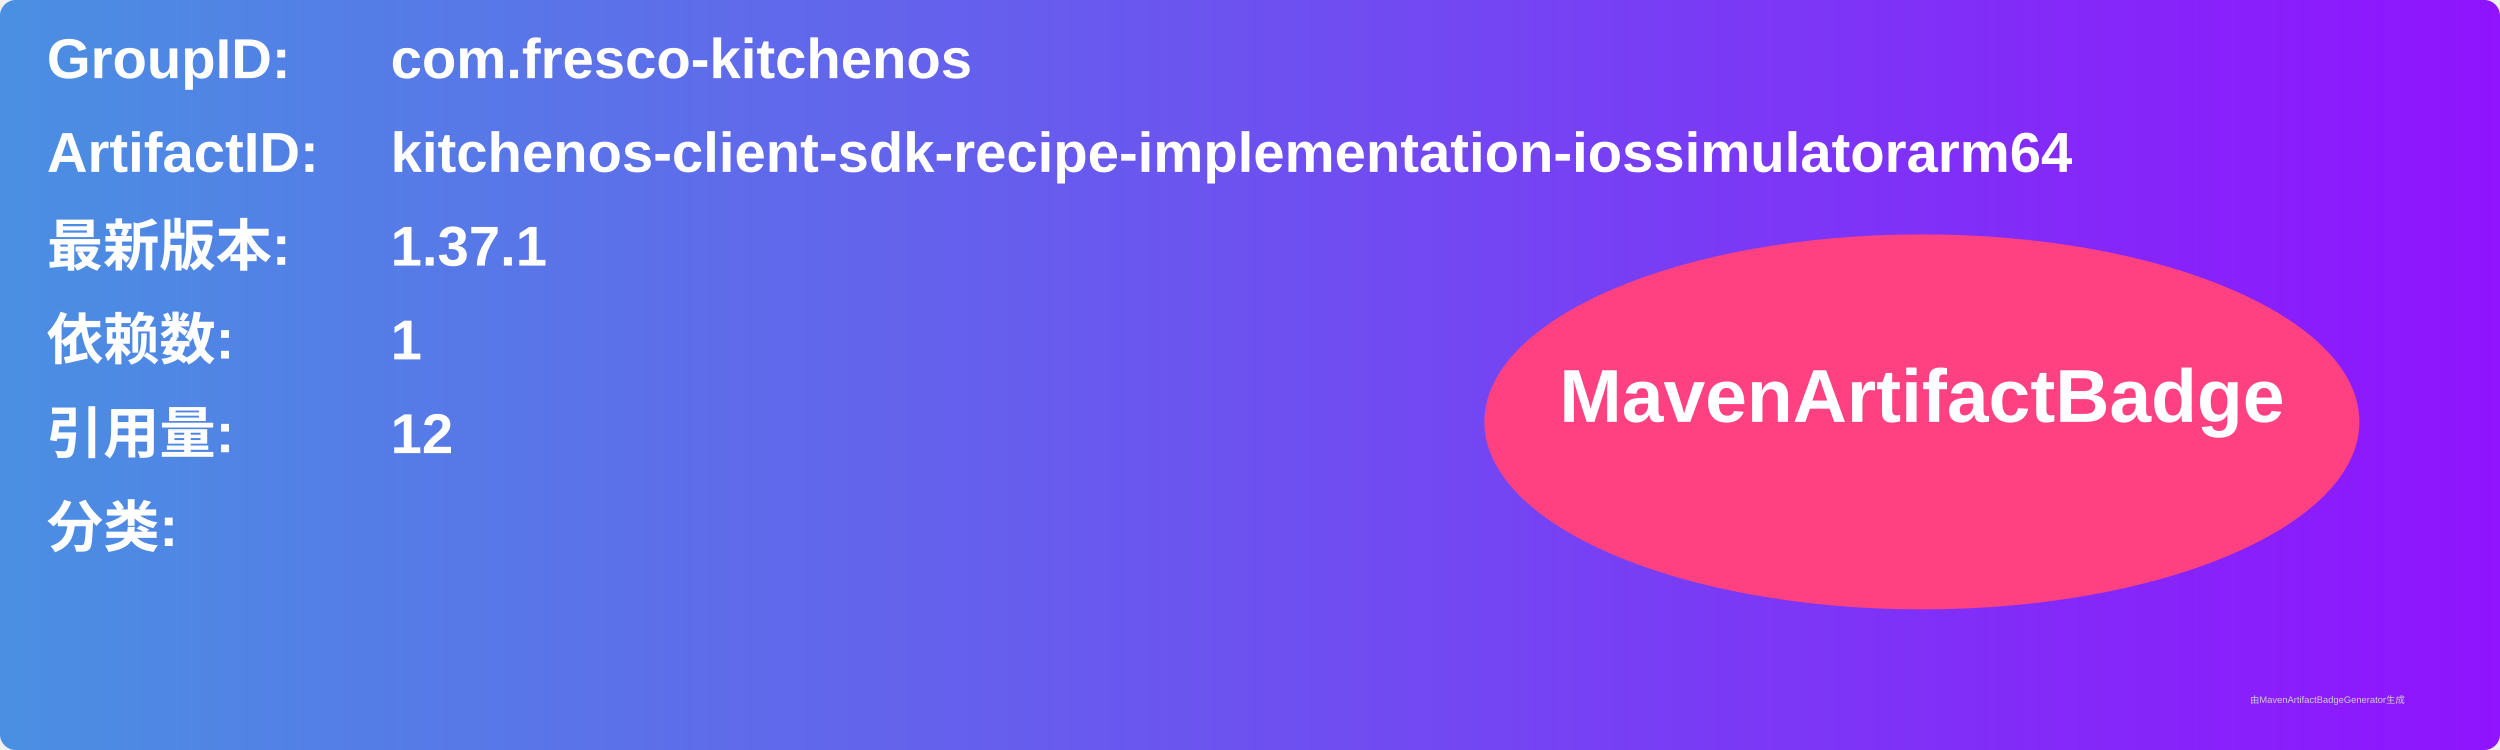
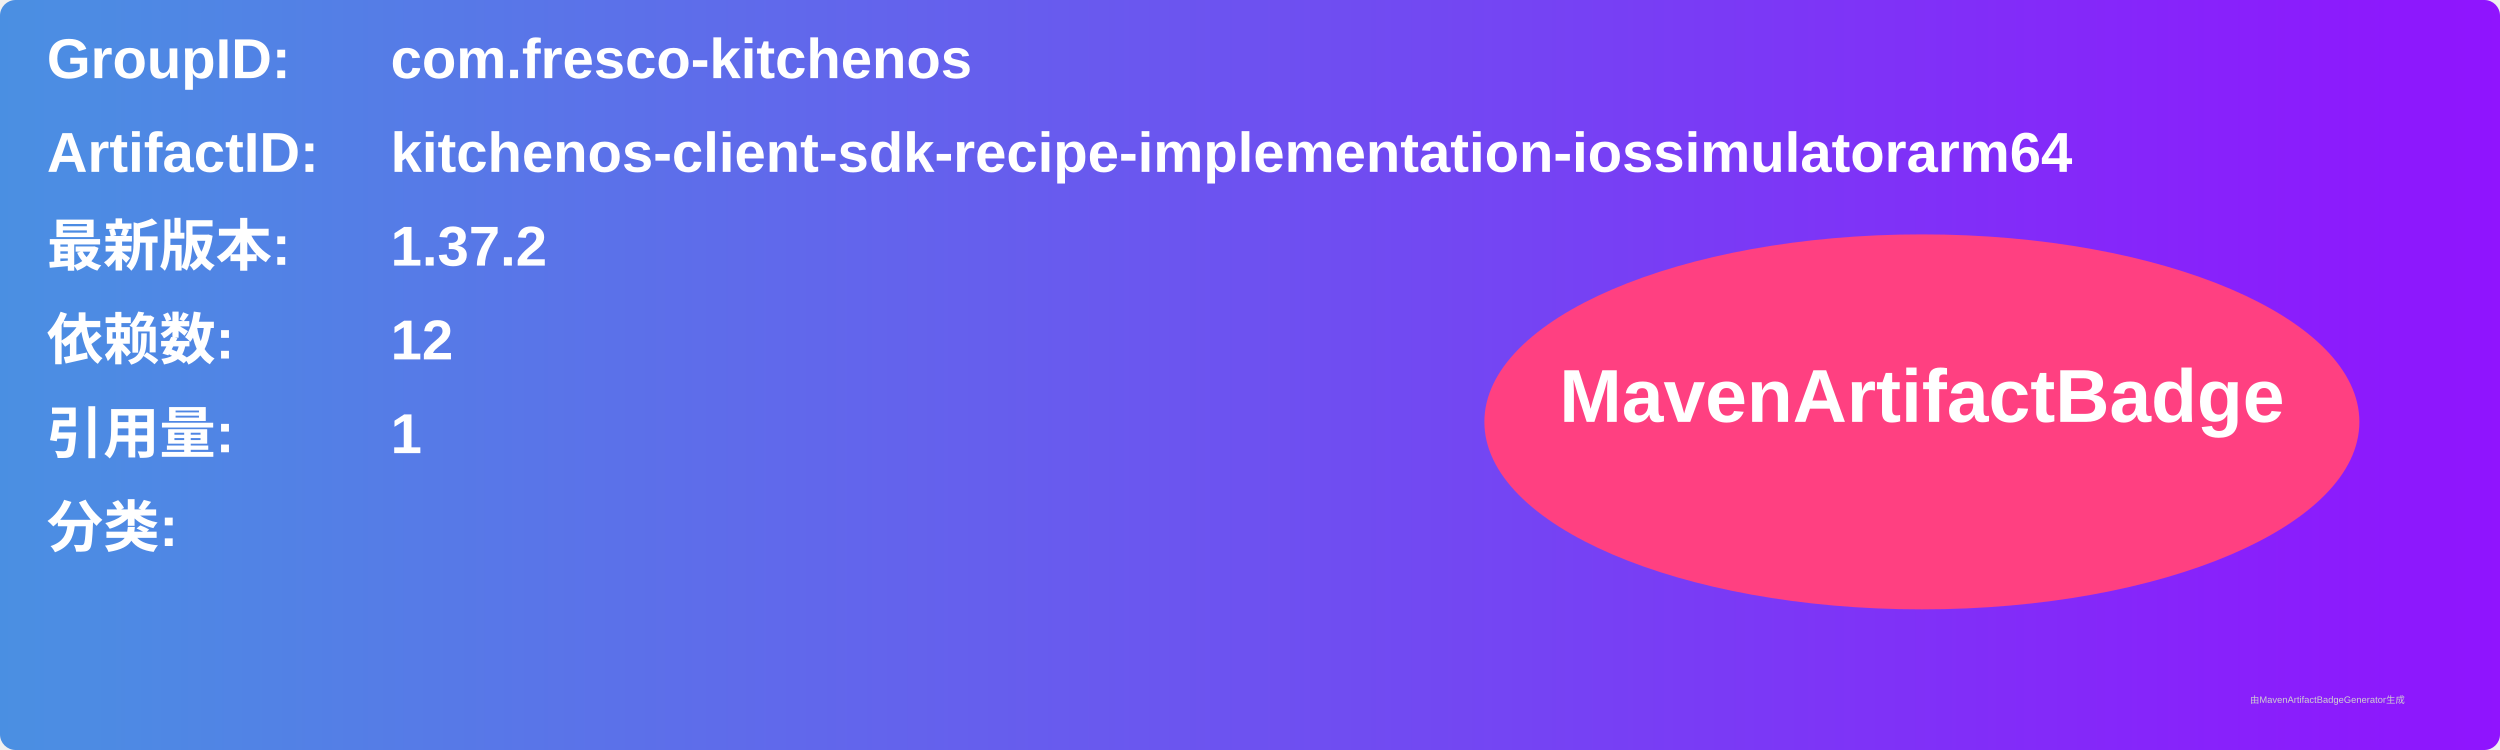
<svg xmlns="http://www.w3.org/2000/svg" width="800" height="240" viewBox="0 0 800 240">
  <linearGradient id="grad" x1="0%" y1="0%" x2="100%" y2="0%">
    <stop offset="0%" stop-color="#4a90e2" />
    <stop offset="100%" stop-color="#9013fe" />
  </linearGradient>
  <rect width="100%" height="100%" rx="5" ry="5" fill="url(#grad)" />
  <g transform="translate(15, 15)">
    <text x="0" y="10" font-family="Arial" font-size="18" fill="white" font-weight="bold" width="260">GroupID:</text>
    <text x="110" y="10" font-family="Arial" font-size="18" fill="white" font-weight="bold" width="460">com.fresco-kitchenos</text>
    <text x="0" y="40" font-family="Arial" font-size="18" fill="white" font-weight="bold" width="260">ArtifactID:</text>
    <text x="110" y="40" font-family="Arial" font-size="18" fill="white" font-weight="bold" width="460">kitchenos-client-sdk-recipe-implementation-iossimulatorarm64</text>
    <text x="0" y="70" font-family="Arial" font-size="18" fill="white" font-weight="bold">最新版本:</text>
    <text x="110" y="70" font-family="Arial" font-size="18" fill="white" font-weight="bold">
-       <tspan font-weight="bold">1.37.1</tspan>
+       <tspan font-weight="bold">1.37.2</tspan>
    </text>
    <text x="0" y="100" font-family="Arial" font-size="18" fill="white" font-weight="bold">依赖数: </text>
    <text x="110" y="100" font-family="Arial" font-size="18" fill="white">
-       <tspan font-weight="bold">1</tspan>
+       <tspan font-weight="bold">12</tspan>
    </text>
    <text x="0" y="130" font-family="Arial" font-size="18" fill="white" font-weight="bold">引用量: </text>
    <text x="110" y="130" font-family="Arial" font-size="18" fill="white">
-       <tspan font-weight="bold">12</tspan>
+       <tspan font-weight="bold">1</tspan>
    </text>
    <text x="0" y="160" font-family="Arial" font-size="18" fill="white" font-weight="bold">分类:</text>
    <text x="10" y="190" font-family="Arial" font-size="10" fill="white">
      <tspan font-weight="bold" />
    </text>
    <ellipse cx="600" cy="120" rx="140" ry="60" fill="#ff4081" />
    <text x="600" y="120" text-anchor="middle" font-family="Arial" font-size="24" fill="white" font-weight="bold">MavenArtifactBadge</text>
  </g>
  <text x="720" y="225" font-family="Arial" font-size="3" fill="#d0d0d0">由MavenArtifactBadgeGenerator生成</text>
</svg>
